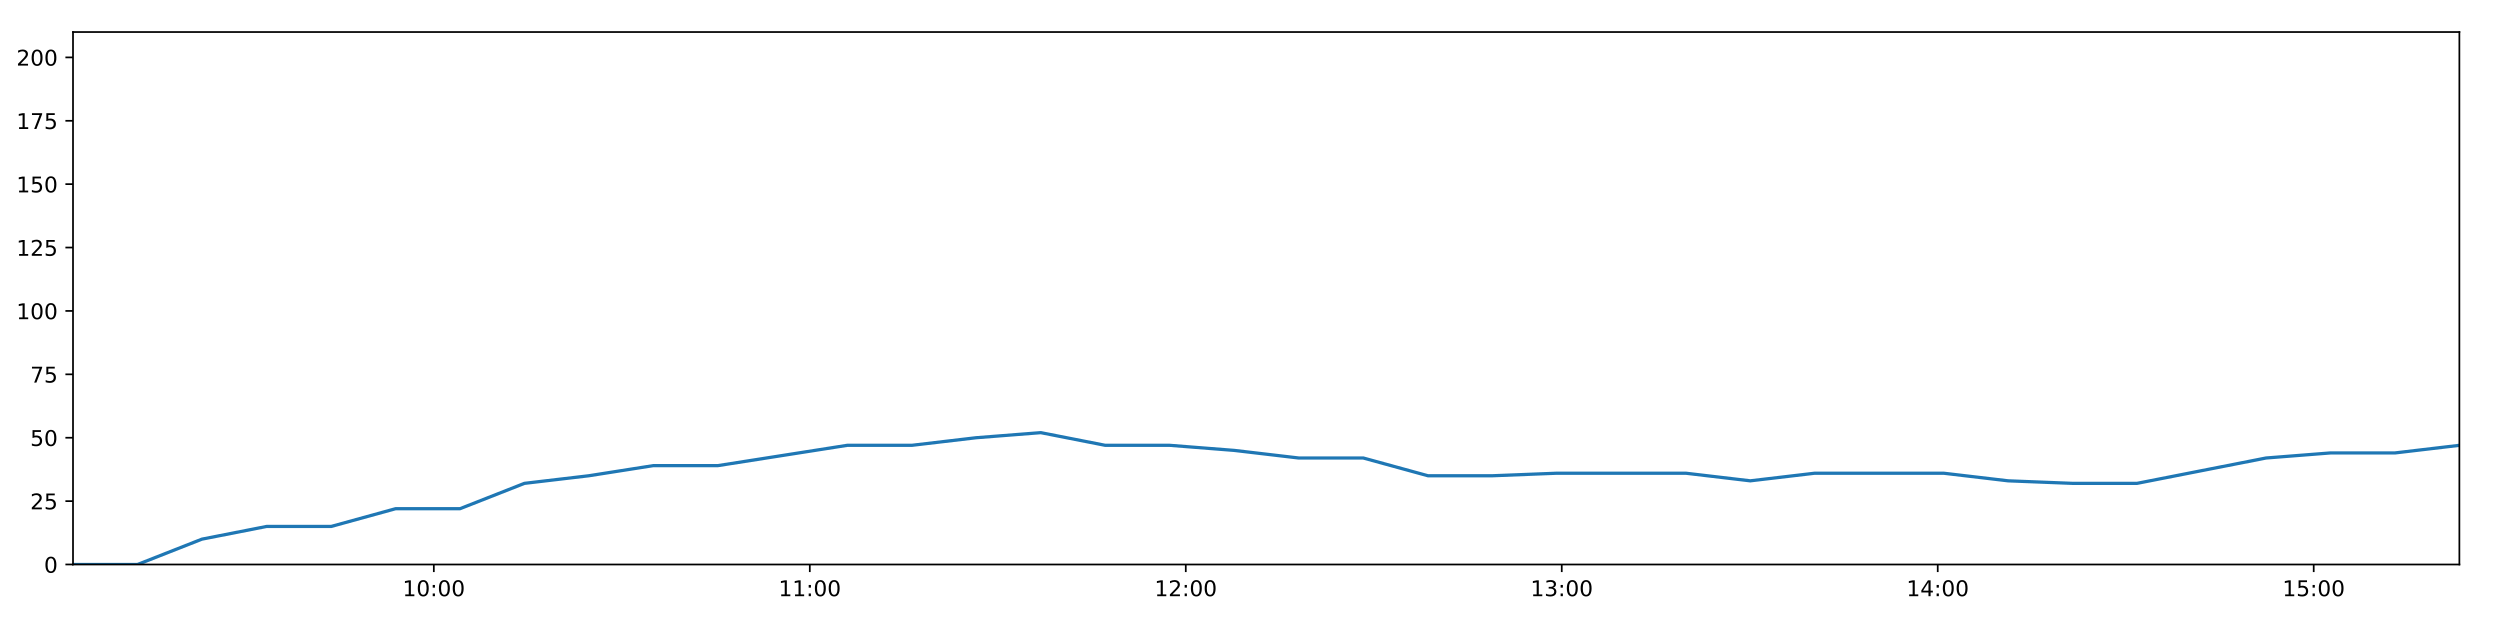
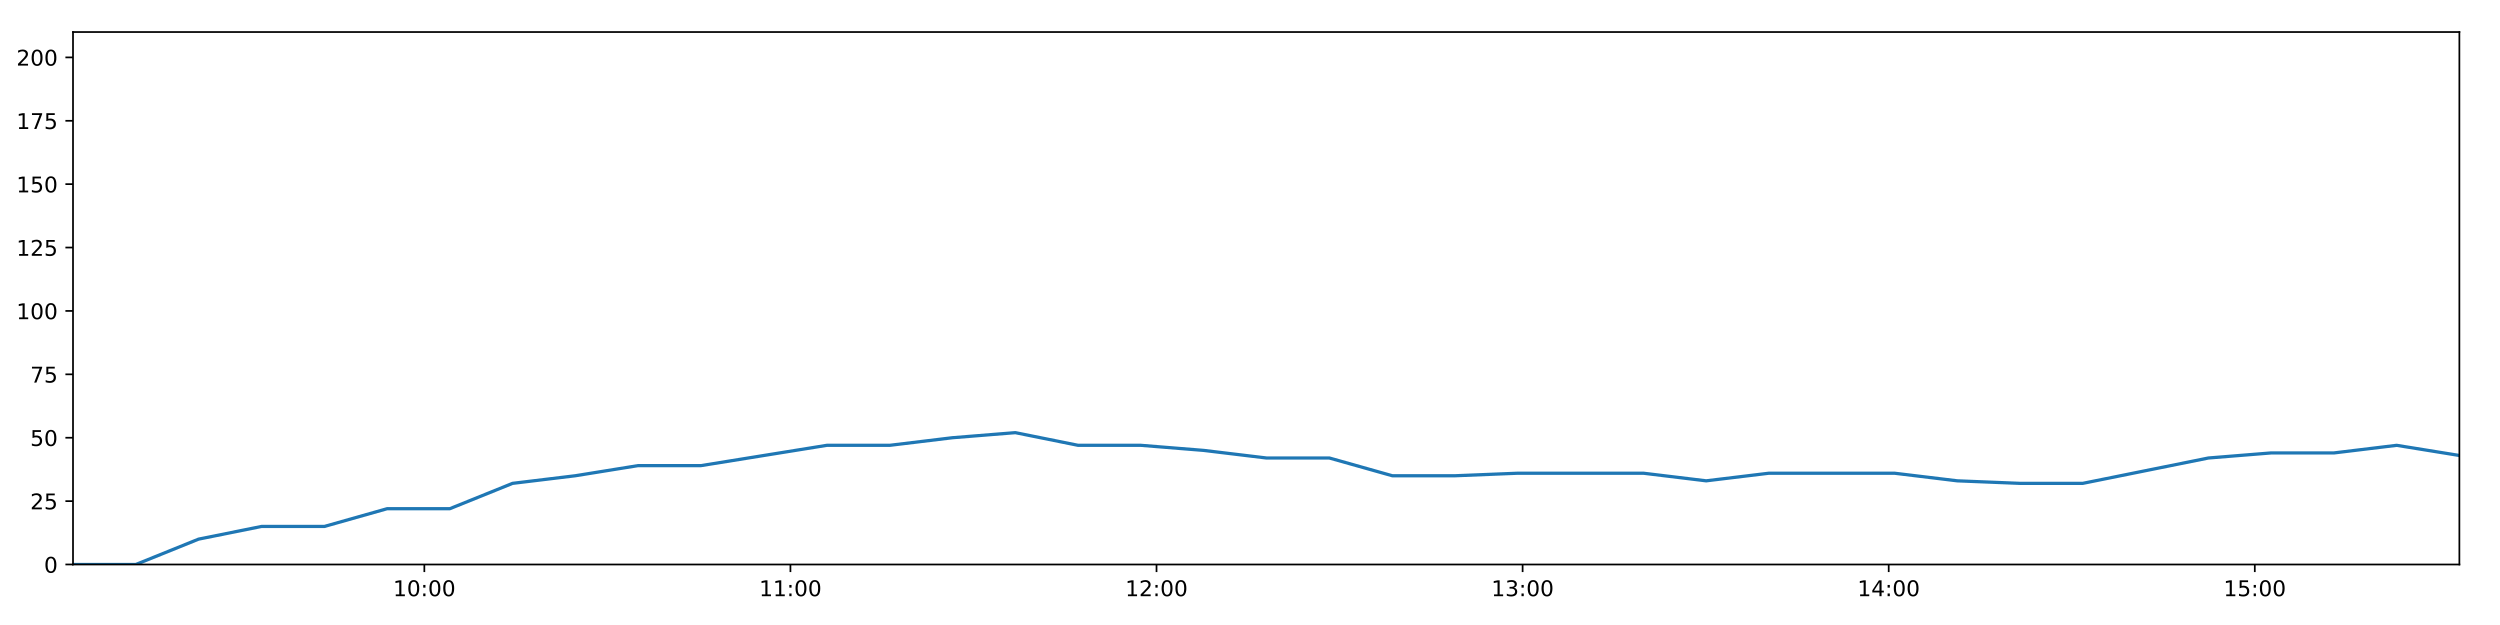
<svg xmlns="http://www.w3.org/2000/svg" xmlns:xlink="http://www.w3.org/1999/xlink" height="288pt" version="1.1" viewBox="0 0 1152 288" width="1152pt">
  <defs>
    <style type="text/css">
*{stroke-linecap:butt;stroke-linejoin:round;}
  </style>
  </defs>
  <g id="figure_1">
    <g id="patch_1">
      <path d="M 0 288  L 1152 288  L 1152 0  L 0 0  z " style="fill:#ffffff;" />
    </g>
    <g id="axes_1">
      <g id="patch_2">
        <path d="M 33.64 260.12  L 1133.28 260.12  L 1133.28 14.76  L 33.64 14.76  z " style="fill:#ffffff;" />
      </g>
      <g id="matplotlib.axis_1">
        <g id="xtick_1">
          <g id="line2d_1">
            <defs>
-               <path d="M 0 0  L 0 3.5  " id="m926069b470" style="stroke:#000000;stroke-width:0.8;" />
-             </defs>
-             <g>
-               <use style="stroke:#000000;stroke-width:0.8;" x="199.906" xlink:href="#m926069b470" y="260.12" />
+               <path d="M 0 0  L 0 3.5  " id="mee77be3ff3" style="stroke:#000000;stroke-width:0.8;" />
+             </defs>
+             <g>
+               <use style="stroke:#000000;stroke-width:0.8;" x="195.535" xlink:href="#mee77be3ff3" y="260.12" />
            </g>
          </g>
          <g id="text_1">
            <defs>
              <path d="M 12.406 8.297  L 28.516 8.297  L 28.516 63.922  L 10.984 60.406  L 10.984 69.391  L 28.422 72.906  L 38.281 72.906  L 38.281 8.297  L 54.391 8.297  L 54.391 0  L 12.406 0  z " id="DejaVuSans-49" />
              <path d="M 31.781 66.406  Q 24.172 66.406 20.328 58.906  Q 16.5 51.422 16.5 36.375  Q 16.5 21.391 20.328 13.891  Q 24.172 6.391 31.781 6.391  Q 39.453 6.391 43.281 13.891  Q 47.125 21.391 47.125 36.375  Q 47.125 51.422 43.281 58.906  Q 39.453 66.406 31.781 66.406  z M 31.781 74.219  Q 44.047 74.219 50.516 64.516  Q 56.984 54.828 56.984 36.375  Q 56.984 17.969 50.516 8.266  Q 44.047 -1.422 31.781 -1.422  Q 19.531 -1.422 13.062 8.266  Q 6.594 17.969 6.594 36.375  Q 6.594 54.828 13.062 64.516  Q 19.531 74.219 31.781 74.219  z " id="DejaVuSans-48" />
              <path d="M 11.719 12.406  L 22.016 12.406  L 22.016 0  L 11.719 0  z M 11.719 51.703  L 22.016 51.703  L 22.016 39.312  L 11.719 39.312  z " id="DejaVuSans-58" />
            </defs>
-             <g transform="translate(185.4967 274.7184)scale(0.1 -0.1)">
+             <g transform="translate(181.1254 274.7184)scale(0.1 -0.1)">
              <use xlink:href="#DejaVuSans-49" />
              <use x="63.623" xlink:href="#DejaVuSans-48" />
              <use x="127.246" xlink:href="#DejaVuSans-58" />
              <use x="160.938" xlink:href="#DejaVuSans-48" />
              <use x="224.561" xlink:href="#DejaVuSans-48" />
            </g>
          </g>
        </g>
        <g id="xtick_2">
          <g id="line2d_2">
            <g>
-               <use style="stroke:#000000;stroke-width:0.8;" x="373.156" xlink:href="#m926069b470" y="260.12" />
+               <use style="stroke:#000000;stroke-width:0.8;" x="364.23" xlink:href="#mee77be3ff3" y="260.12" />
            </g>
          </g>
          <g id="text_2">
-             <g transform="translate(358.7466 274.7184)scale(0.1 -0.1)">
+             <g transform="translate(349.8205 274.7184)scale(0.1 -0.1)">
              <use xlink:href="#DejaVuSans-49" />
              <use x="63.623" xlink:href="#DejaVuSans-49" />
              <use x="127.246" xlink:href="#DejaVuSans-58" />
              <use x="160.938" xlink:href="#DejaVuSans-48" />
              <use x="224.561" xlink:href="#DejaVuSans-48" />
            </g>
          </g>
        </g>
        <g id="xtick_3">
          <g id="line2d_3">
            <g>
-               <use style="stroke:#000000;stroke-width:0.8;" x="546.406" xlink:href="#m926069b470" y="260.12" />
+               <use style="stroke:#000000;stroke-width:0.8;" x="532.925" xlink:href="#mee77be3ff3" y="260.12" />
            </g>
          </g>
          <g id="text_3">
            <defs>
              <path d="M 19.188 8.297  L 53.609 8.297  L 53.609 0  L 7.328 0  L 7.328 8.297  Q 12.938 14.109 22.625 23.891  Q 32.328 33.688 34.812 36.531  Q 39.547 41.844 41.422 45.531  Q 43.312 49.219 43.312 52.781  Q 43.312 58.594 39.234 62.25  Q 35.156 65.922 28.609 65.922  Q 23.969 65.922 18.812 64.312  Q 13.672 62.703 7.812 59.422  L 7.812 69.391  Q 13.766 71.781 18.938 73  Q 24.125 74.219 28.422 74.219  Q 39.75 74.219 46.484 68.547  Q 53.219 62.891 53.219 53.422  Q 53.219 48.922 51.531 44.891  Q 49.859 40.875 45.406 35.406  Q 44.188 33.984 37.641 27.219  Q 31.109 20.453 19.188 8.297  z " id="DejaVuSans-50" />
            </defs>
-             <g transform="translate(531.9965 274.7184)scale(0.1 -0.1)">
+             <g transform="translate(518.5155 274.7184)scale(0.1 -0.1)">
              <use xlink:href="#DejaVuSans-49" />
              <use x="63.623" xlink:href="#DejaVuSans-50" />
              <use x="127.246" xlink:href="#DejaVuSans-58" />
              <use x="160.938" xlink:href="#DejaVuSans-48" />
              <use x="224.561" xlink:href="#DejaVuSans-48" />
            </g>
          </g>
        </g>
        <g id="xtick_4">
          <g id="line2d_4">
            <g>
-               <use style="stroke:#000000;stroke-width:0.8;" x="719.656" xlink:href="#m926069b470" y="260.12" />
+               <use style="stroke:#000000;stroke-width:0.8;" x="701.62" xlink:href="#mee77be3ff3" y="260.12" />
            </g>
          </g>
          <g id="text_4">
            <defs>
              <path d="M 40.578 39.312  Q 47.656 37.797 51.625 33  Q 55.609 28.219 55.609 21.188  Q 55.609 10.406 48.188 4.484  Q 40.766 -1.422 27.094 -1.422  Q 22.516 -1.422 17.656 -0.516  Q 12.797 0.391 7.625 2.203  L 7.625 11.719  Q 11.719 9.328 16.594 8.109  Q 21.484 6.891 26.812 6.891  Q 36.078 6.891 40.938 10.547  Q 45.797 14.203 45.797 21.188  Q 45.797 27.641 41.281 31.266  Q 36.766 34.906 28.719 34.906  L 20.219 34.906  L 20.219 43.016  L 29.109 43.016  Q 36.375 43.016 40.234 45.922  Q 44.094 48.828 44.094 54.297  Q 44.094 59.906 40.109 62.906  Q 36.141 65.922 28.719 65.922  Q 24.656 65.922 20.016 65.031  Q 15.375 64.156 9.812 62.312  L 9.812 71.094  Q 15.438 72.656 20.344 73.438  Q 25.25 74.219 29.594 74.219  Q 40.828 74.219 47.359 69.109  Q 53.906 64.016 53.906 55.328  Q 53.906 49.266 50.438 45.094  Q 46.969 40.922 40.578 39.312  z " id="DejaVuSans-51" />
            </defs>
-             <g transform="translate(705.2464 274.7184)scale(0.1 -0.1)">
+             <g transform="translate(687.2105 274.7184)scale(0.1 -0.1)">
              <use xlink:href="#DejaVuSans-49" />
              <use x="63.623" xlink:href="#DejaVuSans-51" />
              <use x="127.246" xlink:href="#DejaVuSans-58" />
              <use x="160.938" xlink:href="#DejaVuSans-48" />
              <use x="224.561" xlink:href="#DejaVuSans-48" />
            </g>
          </g>
        </g>
        <g id="xtick_5">
          <g id="line2d_5">
            <g>
-               <use style="stroke:#000000;stroke-width:0.8;" x="892.906" xlink:href="#m926069b470" y="260.12" />
+               <use style="stroke:#000000;stroke-width:0.8;" x="870.315" xlink:href="#mee77be3ff3" y="260.12" />
            </g>
          </g>
          <g id="text_5">
            <defs>
              <path d="M 37.797 64.312  L 12.891 25.391  L 37.797 25.391  z M 35.203 72.906  L 47.609 72.906  L 47.609 25.391  L 58.016 25.391  L 58.016 17.188  L 47.609 17.188  L 47.609 0  L 37.797 0  L 37.797 17.188  L 4.891 17.188  L 4.891 26.703  z " id="DejaVuSans-52" />
            </defs>
-             <g transform="translate(878.4964 274.7184)scale(0.1 -0.1)">
+             <g transform="translate(855.9056 274.7184)scale(0.1 -0.1)">
              <use xlink:href="#DejaVuSans-49" />
              <use x="63.623" xlink:href="#DejaVuSans-52" />
              <use x="127.246" xlink:href="#DejaVuSans-58" />
              <use x="160.938" xlink:href="#DejaVuSans-48" />
              <use x="224.561" xlink:href="#DejaVuSans-48" />
            </g>
          </g>
        </g>
        <g id="xtick_6">
          <g id="line2d_6">
            <g>
-               <use style="stroke:#000000;stroke-width:0.8;" x="1066.156" xlink:href="#m926069b470" y="260.12" />
+               <use style="stroke:#000000;stroke-width:0.8;" x="1039.01" xlink:href="#mee77be3ff3" y="260.12" />
            </g>
          </g>
          <g id="text_6">
            <defs>
              <path d="M 10.797 72.906  L 49.516 72.906  L 49.516 64.594  L 19.828 64.594  L 19.828 46.734  Q 21.969 47.469 24.109 47.828  Q 26.266 48.188 28.422 48.188  Q 40.625 48.188 47.75 41.5  Q 54.891 34.812 54.891 23.391  Q 54.891 11.625 47.562 5.094  Q 40.234 -1.422 26.906 -1.422  Q 22.312 -1.422 17.547 -0.641  Q 12.797 0.141 7.719 1.703  L 7.719 11.625  Q 12.109 9.234 16.797 8.062  Q 21.484 6.891 26.703 6.891  Q 35.156 6.891 40.078 11.328  Q 45.016 15.766 45.016 23.391  Q 45.016 31 40.078 35.438  Q 35.156 39.891 26.703 39.891  Q 22.75 39.891 18.812 39.016  Q 14.891 38.141 10.797 36.281  z " id="DejaVuSans-53" />
            </defs>
-             <g transform="translate(1051.746 274.7184)scale(0.1 -0.1)">
+             <g transform="translate(1024.601 274.7184)scale(0.1 -0.1)">
              <use xlink:href="#DejaVuSans-49" />
              <use x="63.623" xlink:href="#DejaVuSans-53" />
              <use x="127.246" xlink:href="#DejaVuSans-58" />
              <use x="160.938" xlink:href="#DejaVuSans-48" />
              <use x="224.561" xlink:href="#DejaVuSans-48" />
            </g>
          </g>
        </g>
      </g>
      <g id="matplotlib.axis_2">
        <g id="ytick_1">
          <g id="line2d_7">
            <defs>
-               <path d="M 0 0  L -3.5 0  " id="me88b18f74f" style="stroke:#000000;stroke-width:0.8;" />
-             </defs>
-             <g>
-               <use style="stroke:#000000;stroke-width:0.8;" x="33.64" xlink:href="#me88b18f74f" y="260.12" />
+               <path d="M 0 0  L -3.5 0  " id="m336aaf8fe4" style="stroke:#000000;stroke-width:0.8;" />
+             </defs>
+             <g>
+               <use style="stroke:#000000;stroke-width:0.8;" x="33.64" xlink:href="#m336aaf8fe4" y="260.12" />
            </g>
          </g>
          <g id="text_7">
            <g transform="translate(20.2775 263.9192)scale(0.1 -0.1)">
              <use xlink:href="#DejaVuSans-48" />
            </g>
          </g>
        </g>
        <g id="ytick_2">
          <g id="line2d_8">
            <g>
-               <use style="stroke:#000000;stroke-width:0.8;" x="33.64" xlink:href="#me88b18f74f" y="230.91" />
+               <use style="stroke:#000000;stroke-width:0.8;" x="33.64" xlink:href="#m336aaf8fe4" y="230.91" />
            </g>
          </g>
          <g id="text_8">
            <g transform="translate(13.915 234.7097)scale(0.1 -0.1)">
              <use xlink:href="#DejaVuSans-50" />
              <use x="63.623" xlink:href="#DejaVuSans-53" />
            </g>
          </g>
        </g>
        <g id="ytick_3">
          <g id="line2d_9">
            <g>
-               <use style="stroke:#000000;stroke-width:0.8;" x="33.64" xlink:href="#me88b18f74f" y="201.701" />
+               <use style="stroke:#000000;stroke-width:0.8;" x="33.64" xlink:href="#m336aaf8fe4" y="201.701" />
            </g>
          </g>
          <g id="text_9">
            <g transform="translate(13.915 205.5002)scale(0.1 -0.1)">
              <use xlink:href="#DejaVuSans-53" />
              <use x="63.623" xlink:href="#DejaVuSans-48" />
            </g>
          </g>
        </g>
        <g id="ytick_4">
          <g id="line2d_10">
            <g>
-               <use style="stroke:#000000;stroke-width:0.8;" x="33.64" xlink:href="#me88b18f74f" y="172.491" />
+               <use style="stroke:#000000;stroke-width:0.8;" x="33.64" xlink:href="#m336aaf8fe4" y="172.491" />
            </g>
          </g>
          <g id="text_10">
            <defs>
              <path d="M 8.203 72.906  L 55.078 72.906  L 55.078 68.703  L 28.609 0  L 18.312 0  L 43.219 64.594  L 8.203 64.594  z " id="DejaVuSans-55" />
            </defs>
            <g transform="translate(13.915 176.2906)scale(0.1 -0.1)">
              <use xlink:href="#DejaVuSans-55" />
              <use x="63.623" xlink:href="#DejaVuSans-53" />
            </g>
          </g>
        </g>
        <g id="ytick_5">
          <g id="line2d_11">
            <g>
-               <use style="stroke:#000000;stroke-width:0.8;" x="33.64" xlink:href="#me88b18f74f" y="143.282" />
+               <use style="stroke:#000000;stroke-width:0.8;" x="33.64" xlink:href="#m336aaf8fe4" y="143.282" />
            </g>
          </g>
          <g id="text_11">
            <g transform="translate(7.5525 147.0811)scale(0.1 -0.1)">
              <use xlink:href="#DejaVuSans-49" />
              <use x="63.623" xlink:href="#DejaVuSans-48" />
              <use x="127.246" xlink:href="#DejaVuSans-48" />
            </g>
          </g>
        </g>
        <g id="ytick_6">
          <g id="line2d_12">
            <g>
-               <use style="stroke:#000000;stroke-width:0.8;" x="33.64" xlink:href="#me88b18f74f" y="114.072" />
+               <use style="stroke:#000000;stroke-width:0.8;" x="33.64" xlink:href="#m336aaf8fe4" y="114.072" />
            </g>
          </g>
          <g id="text_12">
            <g transform="translate(7.5525 117.8716)scale(0.1 -0.1)">
              <use xlink:href="#DejaVuSans-49" />
              <use x="63.623" xlink:href="#DejaVuSans-50" />
              <use x="127.246" xlink:href="#DejaVuSans-53" />
            </g>
          </g>
        </g>
        <g id="ytick_7">
          <g id="line2d_13">
            <g>
-               <use style="stroke:#000000;stroke-width:0.8;" x="33.64" xlink:href="#me88b18f74f" y="84.863" />
+               <use style="stroke:#000000;stroke-width:0.8;" x="33.64" xlink:href="#m336aaf8fe4" y="84.863" />
            </g>
          </g>
          <g id="text_13">
            <g transform="translate(7.5525 88.66208)scale(0.1 -0.1)">
              <use xlink:href="#DejaVuSans-49" />
              <use x="63.623" xlink:href="#DejaVuSans-53" />
              <use x="127.246" xlink:href="#DejaVuSans-48" />
            </g>
          </g>
        </g>
        <g id="ytick_8">
          <g id="line2d_14">
            <g>
-               <use style="stroke:#000000;stroke-width:0.8;" x="33.64" xlink:href="#me88b18f74f" y="55.653" />
+               <use style="stroke:#000000;stroke-width:0.8;" x="33.64" xlink:href="#m336aaf8fe4" y="55.653" />
            </g>
          </g>
          <g id="text_14">
            <g transform="translate(7.5525 59.45255)scale(0.1 -0.1)">
              <use xlink:href="#DejaVuSans-49" />
              <use x="63.623" xlink:href="#DejaVuSans-55" />
              <use x="127.246" xlink:href="#DejaVuSans-53" />
            </g>
          </g>
        </g>
        <g id="ytick_9">
          <g id="line2d_15">
            <g>
-               <use style="stroke:#000000;stroke-width:0.8;" x="33.64" xlink:href="#me88b18f74f" y="26.444" />
+               <use style="stroke:#000000;stroke-width:0.8;" x="33.64" xlink:href="#m336aaf8fe4" y="26.444" />
            </g>
          </g>
          <g id="text_15">
            <g transform="translate(7.5525 30.24303)scale(0.1 -0.1)">
              <use xlink:href="#DejaVuSans-50" />
              <use x="63.623" xlink:href="#DejaVuSans-48" />
              <use x="127.246" xlink:href="#DejaVuSans-48" />
            </g>
          </g>
        </g>
      </g>
      <g id="line2d_16">
-         <path clip-path="url(#p04b7f8926a)" d="M 33.64 260.12  L 63.36 260.12  L 93.054 248.436  L 122.808 242.594  L 152.582 242.594  L 182.268 234.416  L 211.946 234.416  L 241.649 222.732  L 271.335 219.227  L 301.076 214.553  L 330.838 214.553  L 360.619 209.88  L 390.381 205.206  L 420.135 205.206  L 449.85 201.701  L 479.594 199.364  L 509.306 205.206  L 539.017 205.206  L 568.712 207.543  L 598.473 211.048  L 628.211 211.048  L 658.004 219.227  L 687.713 219.227  L 717.417 218.058  L 747.133 218.058  L 776.829 218.058  L 806.518 221.563  L 836.222 218.058  L 865.923 218.058  L 895.632 218.058  L 925.339 221.563  L 955.048 222.732  L 984.737 222.732  L 1014.466 216.89  L 1044.179 211.048  L 1073.865 208.711  L 1103.601 208.711  L 1133.28 205.206  " style="fill:none;stroke:#1f77b4;stroke-linecap:square;stroke-width:1.5;" />
+         <path clip-path="url(#pd00809c2fc)" d="M 33.64 260.12  L 62.579 260.12  L 91.492 248.436  L 120.464 242.594  L 149.455 242.594  L 178.36 234.416  L 207.258 234.416  L 236.18 222.732  L 265.086 219.227  L 294.044 214.553  L 323.024 214.553  L 352.022 209.88  L 381.002 205.206  L 409.974 205.206  L 438.907 201.701  L 467.869 199.364  L 496.801 205.206  L 525.731 205.206  L 554.644 207.543  L 583.623 211.048  L 612.579 211.048  L 641.589 219.227  L 670.517 219.227  L 699.44 218.058  L 728.375 218.058  L 757.29 218.058  L 786.198 221.563  L 815.122 218.058  L 844.041 218.058  L 872.969 218.058  L 901.896 221.563  L 930.823 222.732  L 959.732 222.732  L 988.679 216.89  L 1017.611 211.048  L 1046.517 208.711  L 1075.471 208.711  L 1104.37 205.206  L 1133.28 209.88  " style="fill:none;stroke:#1f77b4;stroke-linecap:square;stroke-width:1.5;" />
      </g>
      <g id="patch_3">
        <path d="M 33.64 260.12  L 33.64 14.76  " style="fill:none;stroke:#000000;stroke-linecap:square;stroke-linejoin:miter;stroke-width:0.8;" />
      </g>
      <g id="patch_4">
        <path d="M 1133.28 260.12  L 1133.28 14.76  " style="fill:none;stroke:#000000;stroke-linecap:square;stroke-linejoin:miter;stroke-width:0.8;" />
      </g>
      <g id="patch_5">
        <path d="M 33.64 260.12  L 1133.28 260.12  " style="fill:none;stroke:#000000;stroke-linecap:square;stroke-linejoin:miter;stroke-width:0.8;" />
      </g>
      <g id="patch_6">
        <path d="M 33.64 14.76  L 1133.28 14.76  " style="fill:none;stroke:#000000;stroke-linecap:square;stroke-linejoin:miter;stroke-width:0.8;" />
      </g>
    </g>
  </g>
  <defs>
-     <clipPath id="p04b7f8926a">
+     <clipPath id="pd00809c2fc">
      <rect height="245.36" width="1099.64" x="33.64" y="14.76" />
    </clipPath>
  </defs>
</svg>
